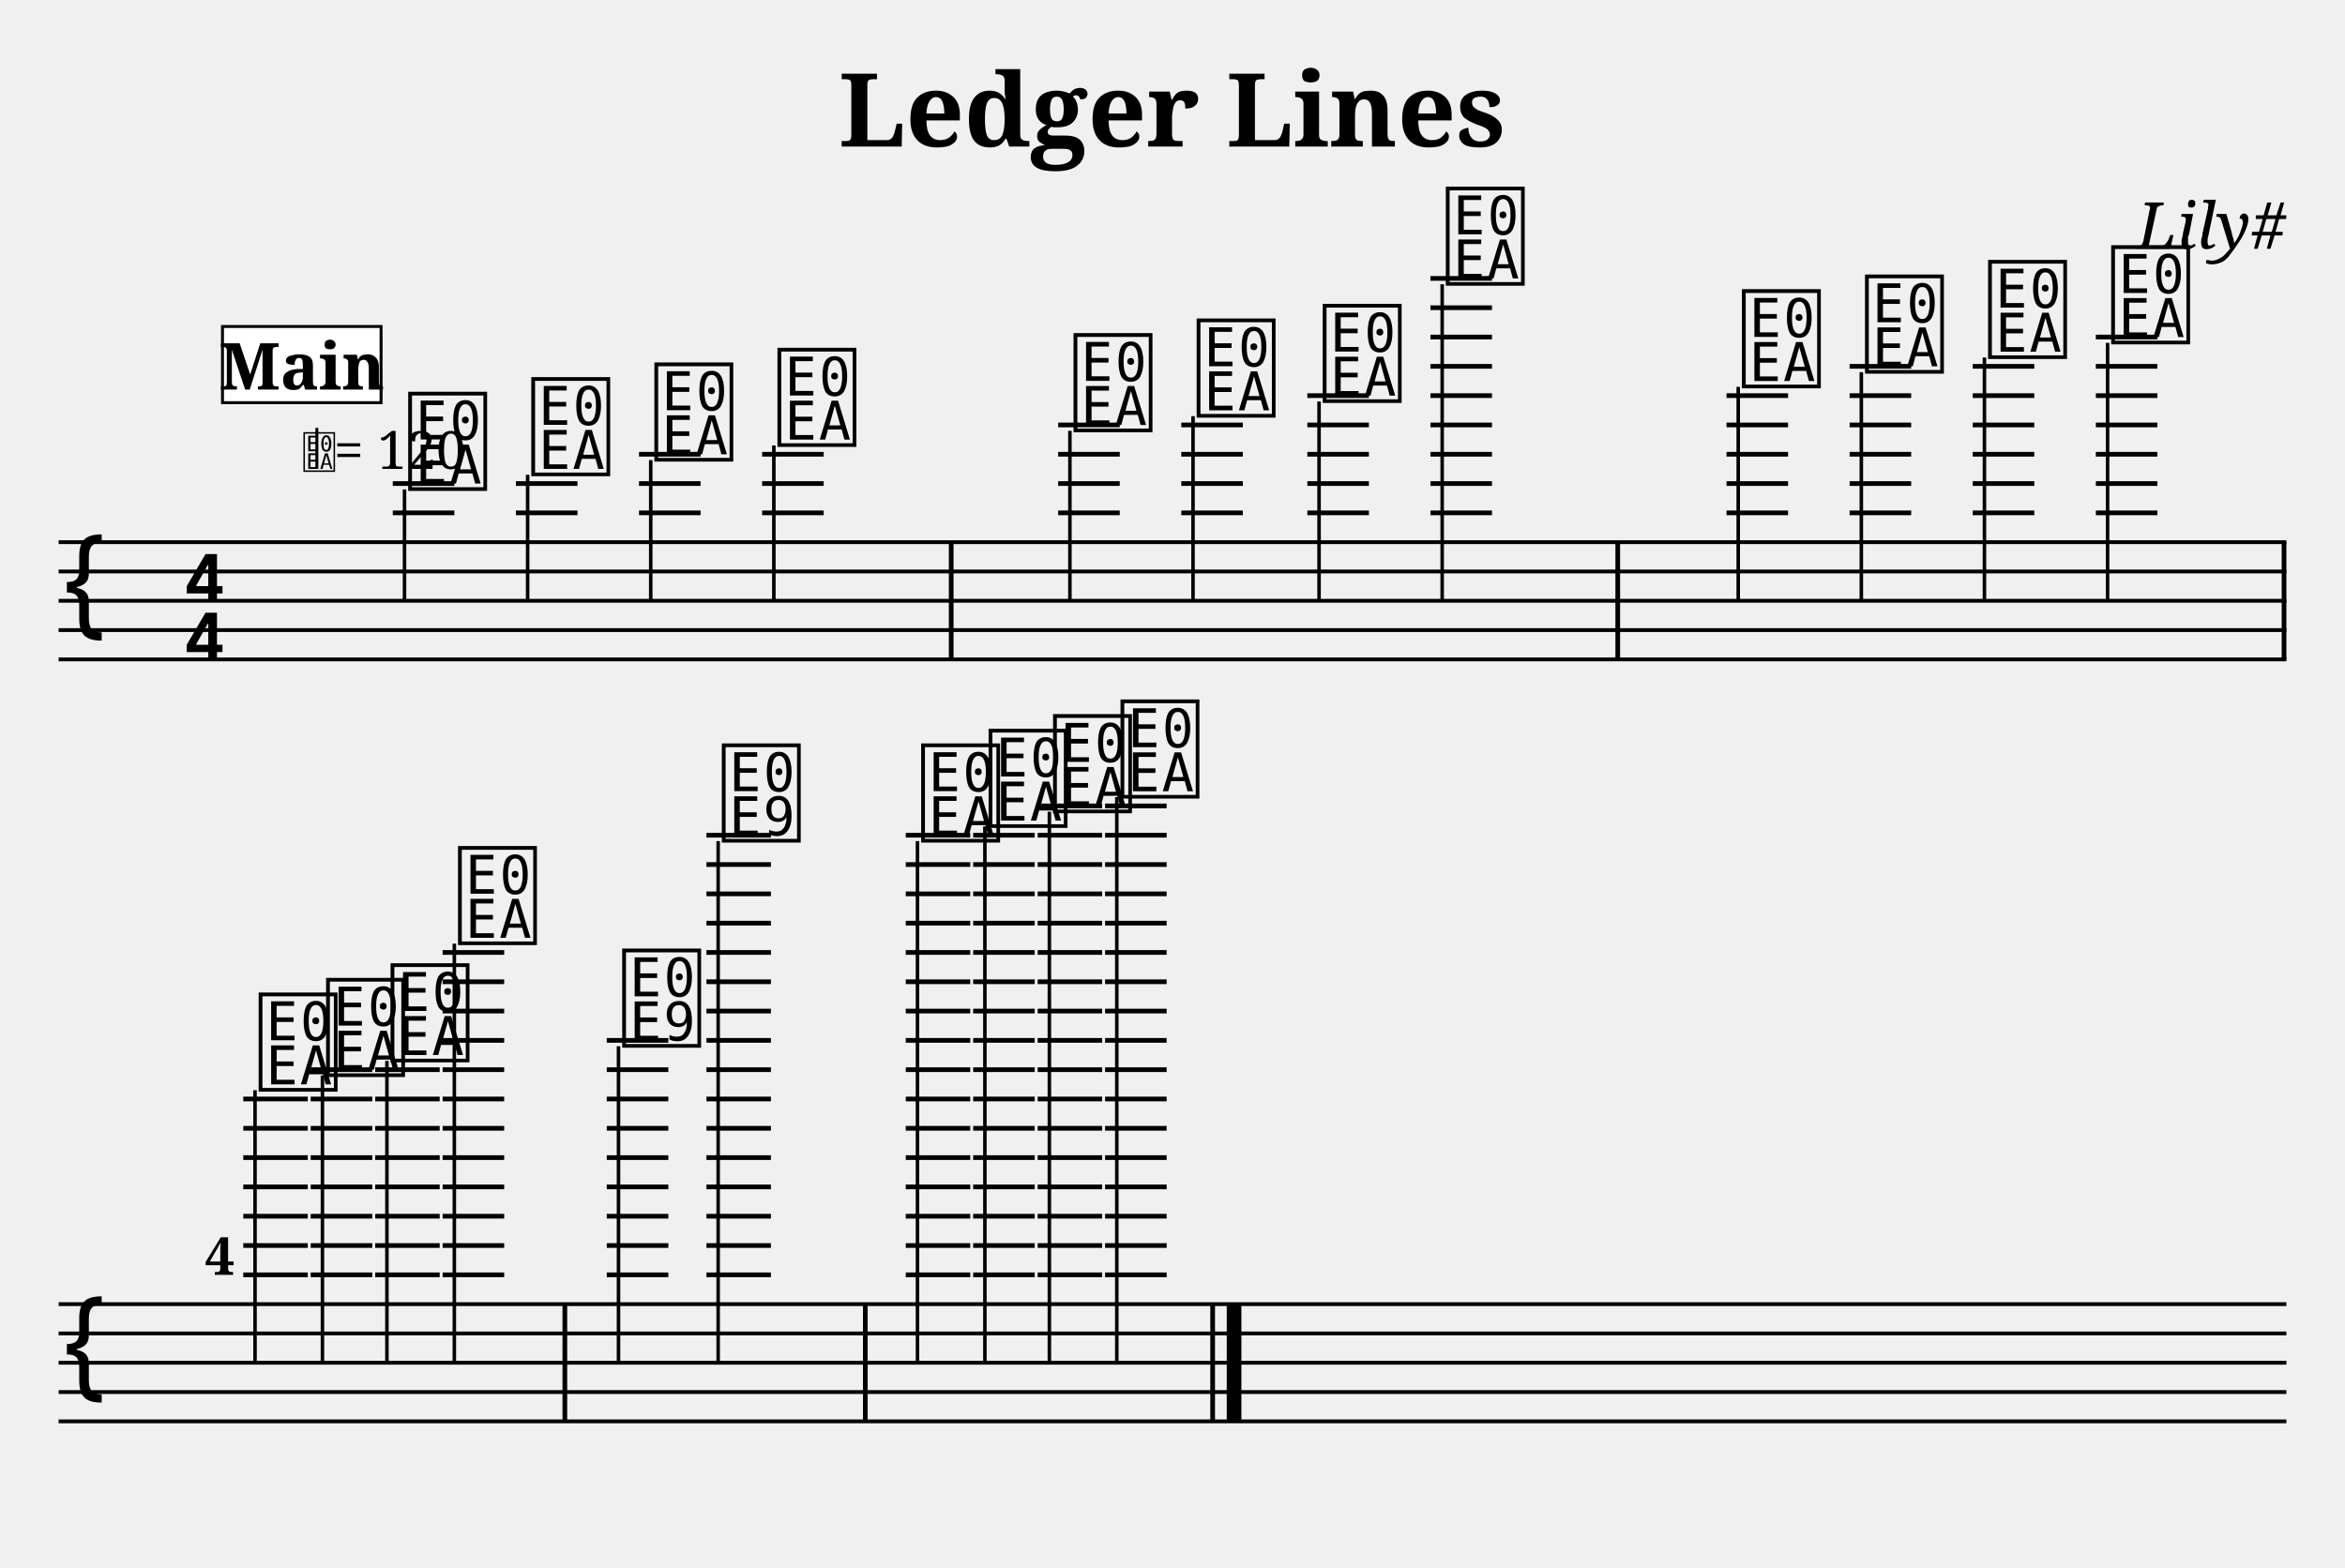
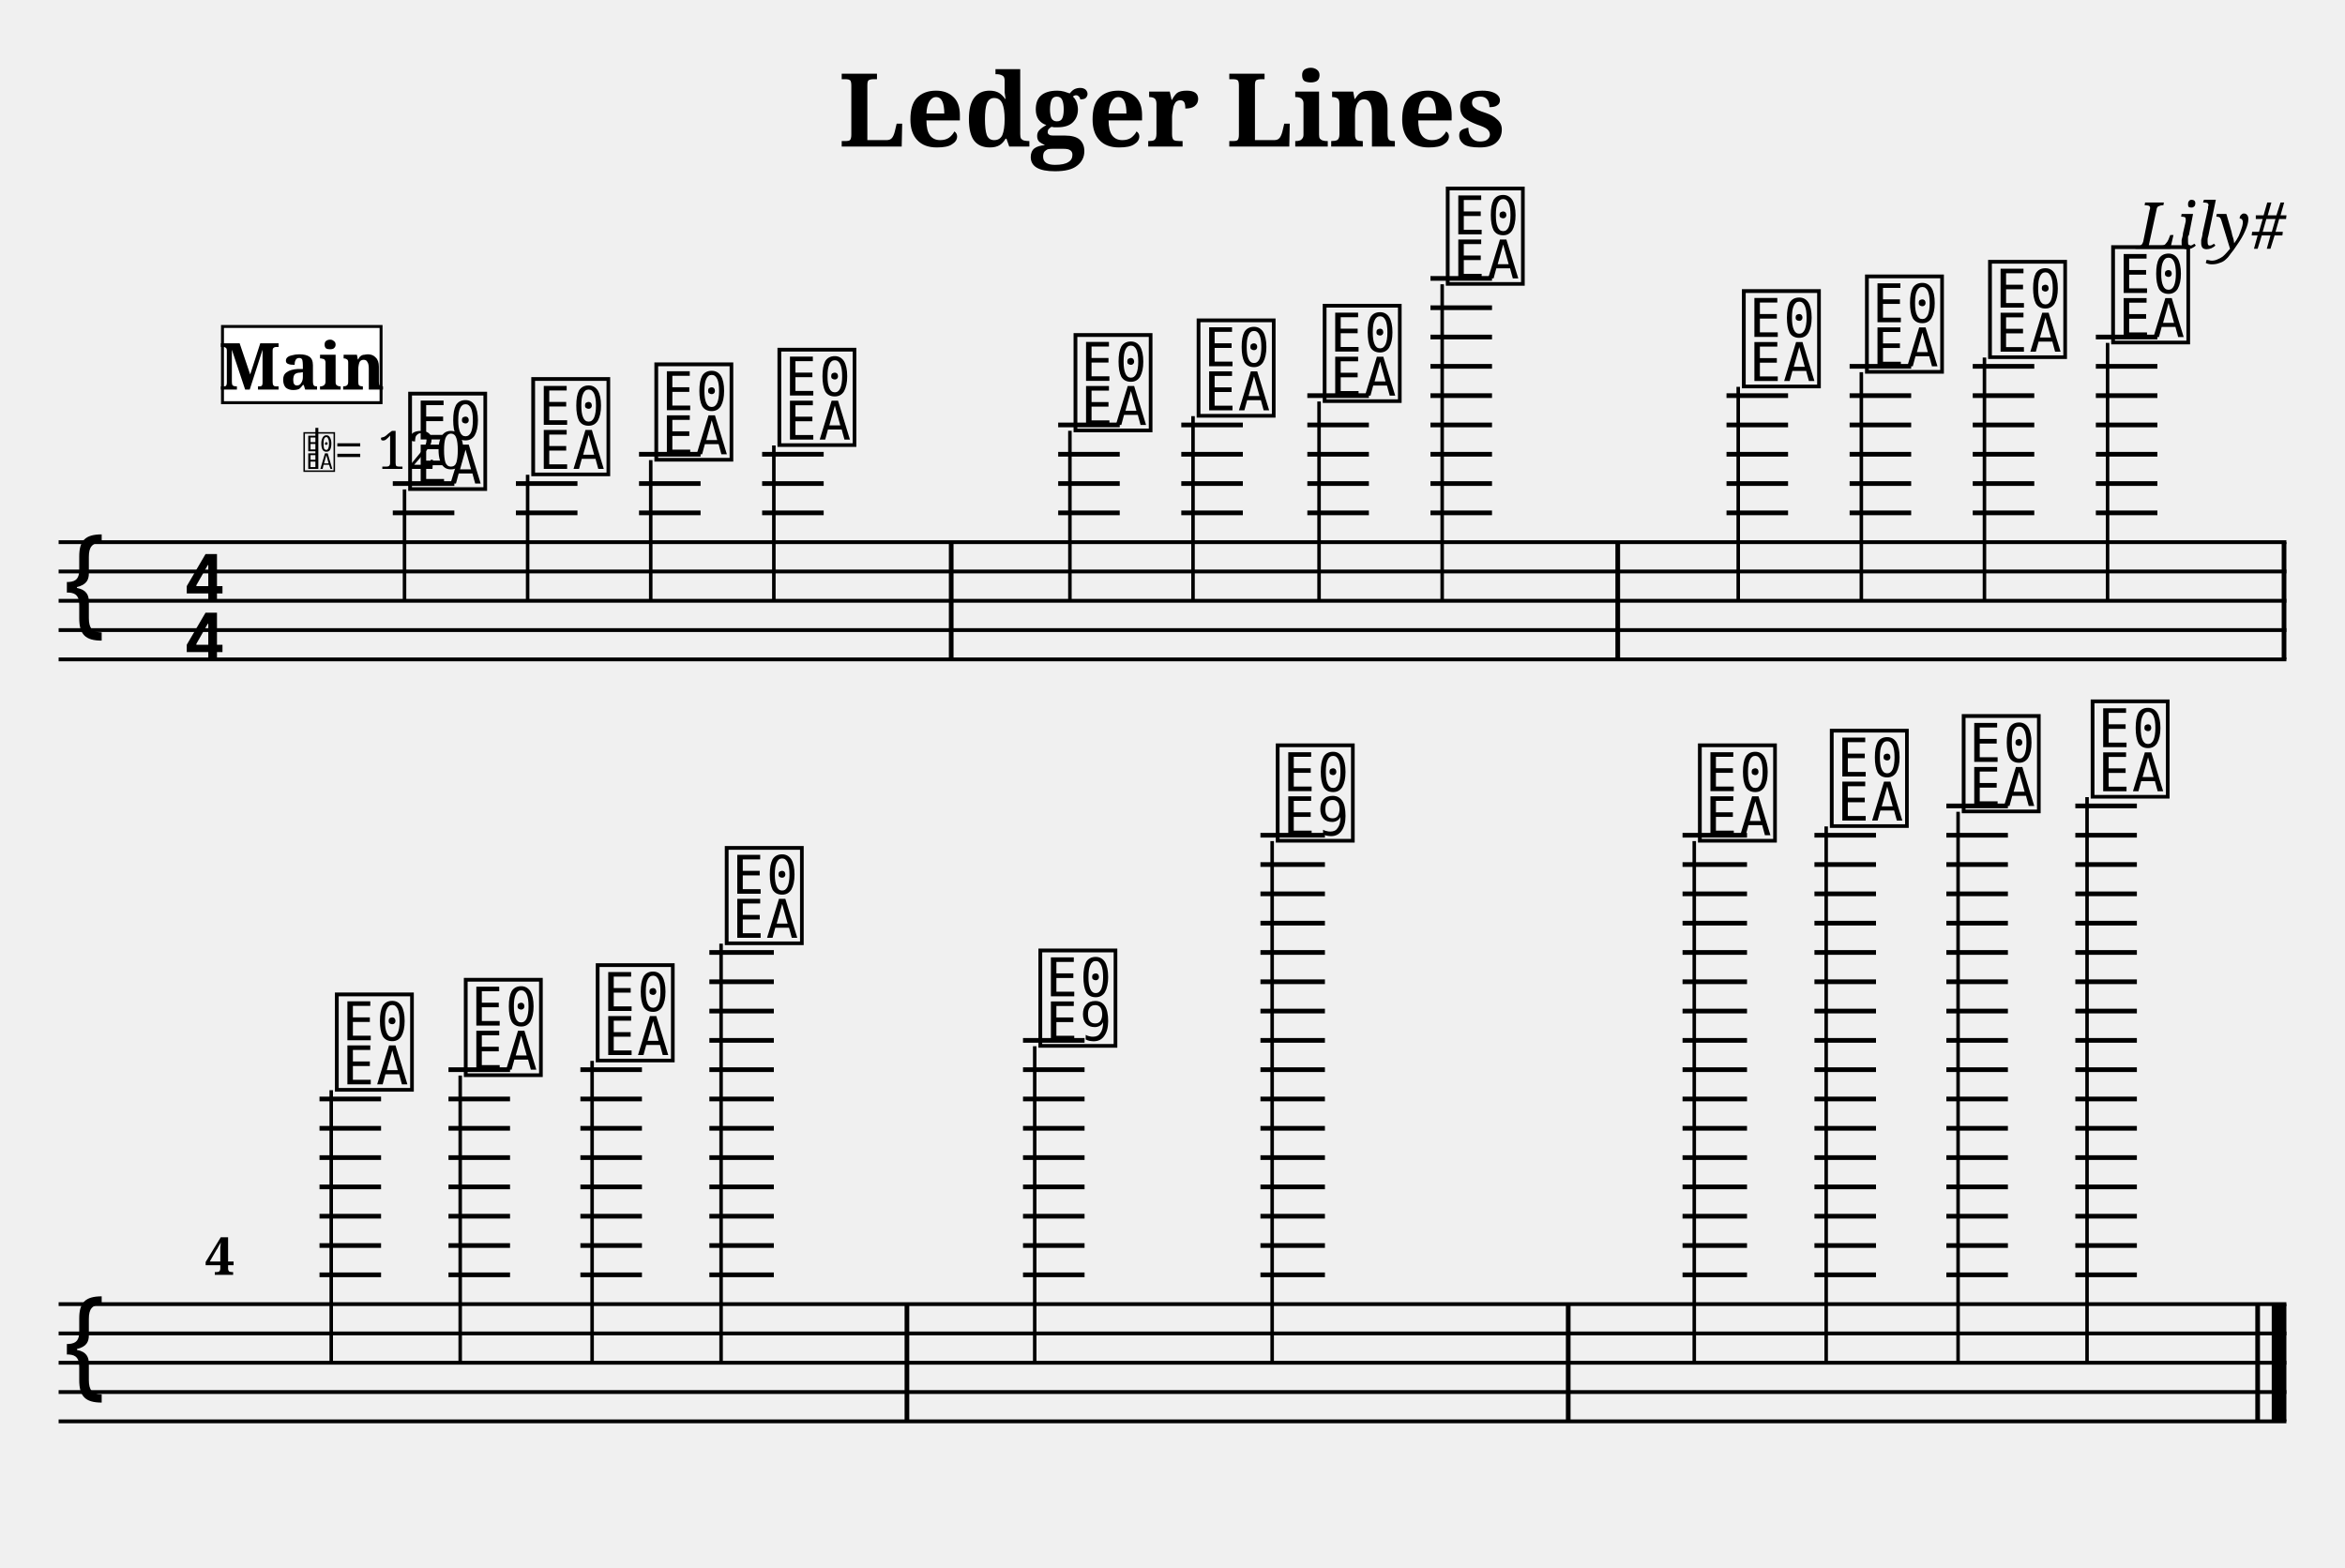
<svg xmlns="http://www.w3.org/2000/svg" width="800" height="535" viewBox="0 0 80 53.5">
  <style>
  @font-face { font-family: 'Emmentaler'; src: local('Emmentaler'); }
  @font-face { font-family: 'Emmentaler-Brace'; src: local('Emmentaler-Brace'); }
  .music { font-family: 'Emmentaler', serif; }
  .staff { stroke: black; stroke-width: 0.13; }
  .barline { stroke: black; stroke-width: 0.16; }
  .ledger { stroke: black; stroke-width: 0.16; }
  .title { font-family: serif; font-weight: bold; }
  .composer { font-family: serif; font-style: italic; }
  .tempo { font-family: serif; }
  .section-label { font-family: serif; font-weight: bold; }
  .clef8 { font-family: serif; font-size: 1.4; font-style: italic; }
</style>
  <text class="title" x="40" y="5" text-anchor="middle" font-size="3.49">Ledger Lines</text>
  <text class="composer" x="78" y="8.49" text-anchor="end" font-size="2.2">Lily#</text>
  <line class="staff" x1="2" y1="18.5" x2="78" y2="18.5" />
  <line class="staff" x1="2" y1="19.5" x2="78" y2="19.5" />
  <line class="staff" x1="2" y1="20.5" x2="78" y2="20.5" />
  <line class="staff" x1="2" y1="21.5" x2="78" y2="21.5" />
  <line class="staff" x1="2" y1="22.5" x2="78" y2="22.5" />
  <text class="music" x="2.0" y="21.5" font-size="4.00"></text>
  <text class="music" x="6.2" y="20.5" font-size="4.00"></text>
  <text class="music" x="6.2" y="22.5" font-size="4.00"></text>
  <line class="ledger" x1="13.4" y1="17.5" x2="15.5" y2="17.5" />
  <line class="ledger" x1="13.4" y1="16.5" x2="15.5" y2="16.5" />
  <text class="music" x="13.8" y="16.5" font-size="4.00" data-pos="143"></text>
  <line x1="13.8" y1="16.7" x2="13.8" y2="20.5" stroke="black" stroke-width="0.12" data-pos="143" />
  <line class="ledger" x1="17.6" y1="17.5" x2="19.7" y2="17.5" />
  <line class="ledger" x1="17.6" y1="16.5" x2="19.7" y2="16.5" />
  <text class="music" x="18.0" y="16.0" font-size="4.00" data-pos="178"></text>
  <line x1="18.0" y1="16.2" x2="18.0" y2="20.5" stroke="black" stroke-width="0.12" data-pos="178" />
  <line class="ledger" x1="21.8" y1="17.5" x2="23.9" y2="17.5" />
  <line class="ledger" x1="21.8" y1="16.5" x2="23.9" y2="16.5" />
  <line class="ledger" x1="21.8" y1="15.5" x2="23.9" y2="15.5" />
  <text class="music" x="22.2" y="15.5" font-size="4.00" data-pos="180"></text>
  <line x1="22.2" y1="15.7" x2="22.2" y2="20.5" stroke="black" stroke-width="0.12" data-pos="180" />
  <line class="ledger" x1="26.0" y1="17.5" x2="28.1" y2="17.5" />
  <line class="ledger" x1="26.0" y1="16.5" x2="28.1" y2="16.5" />
  <line class="ledger" x1="26.0" y1="15.5" x2="28.1" y2="15.5" />
  <text class="music" x="26.4" y="15.0" font-size="4.00" data-pos="182"></text>
  <line x1="26.4" y1="15.2" x2="26.4" y2="20.5" stroke="black" stroke-width="0.12" data-pos="182" />
  <rect x="32.37" y="18.50" width="0.16" height="4.00" fill="black" />
  <line class="ledger" x1="36.1" y1="17.5" x2="38.2" y2="17.5" />
  <line class="ledger" x1="36.1" y1="16.5" x2="38.2" y2="16.5" />
  <line class="ledger" x1="36.1" y1="15.5" x2="38.2" y2="15.5" />
  <line class="ledger" x1="36.1" y1="14.5" x2="38.2" y2="14.5" />
  <text class="music" x="36.5" y="14.5" font-size="4.00" data-pos="186"></text>
  <line x1="36.5" y1="14.7" x2="36.5" y2="20.5" stroke="black" stroke-width="0.12" data-pos="186" />
  <line class="ledger" x1="40.3" y1="17.5" x2="42.4" y2="17.5" />
  <line class="ledger" x1="40.3" y1="16.5" x2="42.4" y2="16.5" />
  <line class="ledger" x1="40.3" y1="15.5" x2="42.4" y2="15.5" />
  <line class="ledger" x1="40.3" y1="14.5" x2="42.4" y2="14.5" />
  <text class="music" x="40.7" y="14.0" font-size="4.00" data-pos="191"></text>
  <line x1="40.7" y1="14.2" x2="40.7" y2="20.5" stroke="black" stroke-width="0.12" data-pos="191" />
  <line class="ledger" x1="44.6" y1="17.5" x2="46.7" y2="17.5" />
  <line class="ledger" x1="44.6" y1="16.5" x2="46.7" y2="16.5" />
  <line class="ledger" x1="44.6" y1="15.5" x2="46.7" y2="15.5" />
  <line class="ledger" x1="44.6" y1="14.5" x2="46.7" y2="14.5" />
  <line class="ledger" x1="44.6" y1="13.5" x2="46.7" y2="13.5" />
  <text class="music" x="45.0" y="13.5" font-size="4.00" data-pos="193"></text>
  <line x1="45.0" y1="13.7" x2="45.0" y2="20.5" stroke="black" stroke-width="0.12" data-pos="193" />
  <line class="ledger" x1="48.8" y1="17.5" x2="50.9" y2="17.5" />
  <line class="ledger" x1="48.8" y1="16.5" x2="50.9" y2="16.5" />
  <line class="ledger" x1="48.8" y1="15.5" x2="50.9" y2="15.5" />
  <line class="ledger" x1="48.8" y1="14.5" x2="50.9" y2="14.5" />
  <line class="ledger" x1="48.8" y1="13.5" x2="50.9" y2="13.5" />
  <line class="ledger" x1="48.8" y1="12.5" x2="50.9" y2="12.5" />
  <line class="ledger" x1="48.8" y1="11.5" x2="50.9" y2="11.5" />
  <line class="ledger" x1="48.8" y1="10.5" x2="50.9" y2="10.5" />
  <line class="ledger" x1="48.8" y1="9.5" x2="50.9" y2="9.5" />
  <text class="music" x="49.2" y="9.5" font-size="4.00" data-pos="195"></text>
  <line x1="49.2" y1="9.7" x2="49.2" y2="20.5" stroke="black" stroke-width="0.12" data-pos="195" />
  <rect x="55.11" y="18.50" width="0.16" height="4.00" fill="black" />
  <line class="ledger" x1="58.9" y1="17.5" x2="61.0" y2="17.5" />
  <line class="ledger" x1="58.9" y1="16.5" x2="61.0" y2="16.5" />
  <line class="ledger" x1="58.9" y1="15.5" x2="61.0" y2="15.5" />
  <line class="ledger" x1="58.9" y1="14.5" x2="61.0" y2="14.5" />
  <line class="ledger" x1="58.9" y1="13.5" x2="61.0" y2="13.5" />
  <text class="music" x="59.3" y="13.0" font-size="4.00" data-pos="221"></text>
  <line x1="59.3" y1="13.2" x2="59.3" y2="20.5" stroke="black" stroke-width="0.12" data-pos="221" />
  <line class="ledger" x1="63.1" y1="17.5" x2="65.2" y2="17.5" />
  <line class="ledger" x1="63.1" y1="16.5" x2="65.2" y2="16.5" />
  <line class="ledger" x1="63.1" y1="15.5" x2="65.2" y2="15.5" />
  <line class="ledger" x1="63.1" y1="14.5" x2="65.2" y2="14.5" />
  <line class="ledger" x1="63.1" y1="13.5" x2="65.2" y2="13.5" />
  <line class="ledger" x1="63.1" y1="12.5" x2="65.2" y2="12.5" />
  <text class="music" x="63.5" y="12.5" font-size="4.00" data-pos="265"></text>
  <line x1="63.5" y1="12.7" x2="63.5" y2="20.5" stroke="black" stroke-width="0.12" data-pos="265" />
  <line class="ledger" x1="67.3" y1="17.5" x2="69.4" y2="17.5" />
  <line class="ledger" x1="67.3" y1="16.5" x2="69.4" y2="16.5" />
  <line class="ledger" x1="67.3" y1="15.5" x2="69.4" y2="15.5" />
  <line class="ledger" x1="67.3" y1="14.5" x2="69.4" y2="14.5" />
  <line class="ledger" x1="67.3" y1="13.5" x2="69.4" y2="13.5" />
  <line class="ledger" x1="67.3" y1="12.5" x2="69.4" y2="12.5" />
  <text class="music" x="67.7" y="12.0" font-size="4.00" data-pos="267"></text>
  <line x1="67.7" y1="12.2" x2="67.7" y2="20.5" stroke="black" stroke-width="0.12" data-pos="267" />
  <line class="ledger" x1="71.5" y1="17.5" x2="73.6" y2="17.5" />
  <line class="ledger" x1="71.5" y1="16.5" x2="73.6" y2="16.5" />
  <line class="ledger" x1="71.5" y1="15.5" x2="73.6" y2="15.5" />
  <line class="ledger" x1="71.5" y1="14.5" x2="73.6" y2="14.5" />
  <line class="ledger" x1="71.5" y1="13.5" x2="73.6" y2="13.5" />
  <line class="ledger" x1="71.5" y1="12.5" x2="73.6" y2="12.5" />
  <line class="ledger" x1="71.5" y1="11.5" x2="73.6" y2="11.5" />
  <text class="music" x="71.9" y="11.5" font-size="4.00" data-pos="269"></text>
  <line x1="71.9" y1="11.7" x2="71.9" y2="20.5" stroke="black" stroke-width="0.12" data-pos="269" />
  <rect x="77.84" y="18.50" width="0.16" height="4.00" fill="black" />
  <line class="staff" x1="2" y1="44.5" x2="78" y2="44.5" />
  <line class="staff" x1="2" y1="45.5" x2="78" y2="45.5" />
  <line class="staff" x1="2" y1="46.5" x2="78" y2="46.5" />
  <line class="staff" x1="2" y1="47.5" x2="78" y2="47.5" />
  <line class="staff" x1="2" y1="48.5" x2="78" y2="48.5" />
  <text class="music" x="2.0" y="47.5" font-size="4.00"></text>
-   <line class="ledger" x1="8.3" y1="43.5" x2="10.5" y2="43.5" />
-   <line class="ledger" x1="8.3" y1="42.5" x2="10.5" y2="42.5" />
-   <line class="ledger" x1="8.3" y1="41.5" x2="10.5" y2="41.5" />
-   <line class="ledger" x1="8.3" y1="40.5" x2="10.5" y2="40.5" />
-   <line class="ledger" x1="8.3" y1="39.5" x2="10.5" y2="39.5" />
-   <line class="ledger" x1="8.3" y1="38.5" x2="10.5" y2="38.5" />
-   <line class="ledger" x1="8.3" y1="37.5" x2="10.5" y2="37.5" />
-   <text class="music" x="8.7" y="37.0" font-size="4.00" data-pos="273"></text>
-   <line x1="8.7" y1="37.2" x2="8.7" y2="46.5" stroke="black" stroke-width="0.12" data-pos="273" />
-   <line class="ledger" x1="10.6" y1="43.5" x2="12.7" y2="43.5" />
-   <line class="ledger" x1="10.6" y1="42.5" x2="12.7" y2="42.5" />
-   <line class="ledger" x1="10.6" y1="41.5" x2="12.7" y2="41.5" />
-   <line class="ledger" x1="10.6" y1="40.5" x2="12.7" y2="40.5" />
-   <line class="ledger" x1="10.6" y1="39.5" x2="12.7" y2="39.5" />
-   <line class="ledger" x1="10.6" y1="38.5" x2="12.7" y2="38.5" />
-   <line class="ledger" x1="10.6" y1="37.5" x2="12.7" y2="37.5" />
-   <line class="ledger" x1="10.6" y1="36.5" x2="12.7" y2="36.5" />
-   <text class="music" x="11.0" y="36.5" font-size="4.00" data-pos="278"></text>
-   <line x1="11.0" y1="36.7" x2="11.0" y2="46.5" stroke="black" stroke-width="0.12" data-pos="278" />
-   <line class="ledger" x1="12.8" y1="43.5" x2="15.0" y2="43.5" />
-   <line class="ledger" x1="12.8" y1="42.5" x2="15.0" y2="42.5" />
-   <line class="ledger" x1="12.8" y1="41.5" x2="15.0" y2="41.5" />
-   <line class="ledger" x1="12.8" y1="40.5" x2="15.0" y2="40.5" />
-   <line class="ledger" x1="12.8" y1="39.5" x2="15.0" y2="39.5" />
-   <line class="ledger" x1="12.8" y1="38.5" x2="15.0" y2="38.5" />
-   <line class="ledger" x1="12.8" y1="37.5" x2="15.0" y2="37.5" />
-   <line class="ledger" x1="12.8" y1="36.5" x2="15.0" y2="36.5" />
-   <text class="music" x="13.2" y="36.0" font-size="4.00" data-pos="280"></text>
-   <line x1="13.2" y1="36.2" x2="13.2" y2="46.5" stroke="black" stroke-width="0.12" data-pos="280" />
-   <line class="ledger" x1="15.1" y1="43.5" x2="17.2" y2="43.5" />
-   <line class="ledger" x1="15.1" y1="42.5" x2="17.2" y2="42.5" />
-   <line class="ledger" x1="15.1" y1="41.5" x2="17.2" y2="41.5" />
-   <line class="ledger" x1="15.1" y1="40.5" x2="17.2" y2="40.5" />
-   <line class="ledger" x1="15.1" y1="39.5" x2="17.2" y2="39.5" />
-   <line class="ledger" x1="15.1" y1="38.5" x2="17.2" y2="38.5" />
-   <line class="ledger" x1="15.1" y1="37.5" x2="17.2" y2="37.5" />
-   <line class="ledger" x1="15.1" y1="36.5" x2="17.2" y2="36.5" />
-   <line class="ledger" x1="15.1" y1="35.5" x2="17.2" y2="35.5" />
-   <line class="ledger" x1="15.1" y1="34.5" x2="17.2" y2="34.5" />
-   <line class="ledger" x1="15.1" y1="33.5" x2="17.2" y2="33.5" />
-   <line class="ledger" x1="15.1" y1="32.5" x2="17.2" y2="32.5" />
-   <text class="music" x="15.5" y="32.0" font-size="4.00" data-pos="282"></text>
-   <line x1="15.5" y1="32.2" x2="15.5" y2="46.5" stroke="black" stroke-width="0.12" data-pos="282" />
-   <rect x="19.19" y="44.50" width="0.16" height="4.00" fill="black" />
-   <line class="ledger" x1="20.7" y1="43.5" x2="22.8" y2="43.5" />
-   <line class="ledger" x1="20.7" y1="42.5" x2="22.8" y2="42.5" />
-   <line class="ledger" x1="20.7" y1="41.5" x2="22.8" y2="41.5" />
-   <line class="ledger" x1="20.7" y1="40.5" x2="22.8" y2="40.5" />
-   <line class="ledger" x1="20.7" y1="39.5" x2="22.8" y2="39.5" />
-   <line class="ledger" x1="20.7" y1="38.5" x2="22.8" y2="38.5" />
-   <line class="ledger" x1="20.7" y1="37.5" x2="22.8" y2="37.5" />
-   <line class="ledger" x1="20.7" y1="36.5" x2="22.8" y2="36.5" />
-   <line class="ledger" x1="20.7" y1="35.5" x2="22.8" y2="35.5" />
-   <text class="music" x="21.1" y="35.5" font-size="4.00" data-pos="307"></text>
-   <line x1="21.1" y1="35.7" x2="21.1" y2="46.5" stroke="black" stroke-width="0.12" data-pos="307" />
-   <line class="ledger" x1="24.1" y1="43.5" x2="26.3" y2="43.5" />
-   <line class="ledger" x1="24.1" y1="42.5" x2="26.3" y2="42.5" />
-   <line class="ledger" x1="24.1" y1="41.5" x2="26.3" y2="41.5" />
-   <line class="ledger" x1="24.1" y1="40.5" x2="26.3" y2="40.5" />
-   <line class="ledger" x1="24.1" y1="39.5" x2="26.3" y2="39.5" />
-   <line class="ledger" x1="24.1" y1="38.5" x2="26.3" y2="38.5" />
-   <line class="ledger" x1="24.1" y1="37.5" x2="26.3" y2="37.5" />
-   <line class="ledger" x1="24.1" y1="36.5" x2="26.3" y2="36.5" />
-   <line class="ledger" x1="24.1" y1="35.5" x2="26.3" y2="35.5" />
-   <line class="ledger" x1="24.1" y1="34.5" x2="26.3" y2="34.5" />
-   <line class="ledger" x1="24.1" y1="33.5" x2="26.3" y2="33.5" />
-   <line class="ledger" x1="24.1" y1="32.5" x2="26.3" y2="32.5" />
-   <line class="ledger" x1="24.1" y1="31.5" x2="26.3" y2="31.5" />
-   <line class="ledger" x1="24.1" y1="30.5" x2="26.3" y2="30.5" />
-   <line class="ledger" x1="24.1" y1="29.5" x2="26.3" y2="29.5" />
-   <line class="ledger" x1="24.1" y1="28.5" x2="26.3" y2="28.5" />
-   <text class="music" x="24.5" y="28.5" font-size="4.00" data-pos="337"></text>
-   <line x1="24.5" y1="28.7" x2="24.5" y2="46.5" stroke="black" stroke-width="0.12" data-pos="337" />
-   <rect x="29.44" y="44.50" width="0.16" height="4.00" fill="black" />
-   <line class="ledger" x1="30.9" y1="43.5" x2="33.1" y2="43.5" />
-   <line class="ledger" x1="30.9" y1="42.5" x2="33.1" y2="42.5" />
-   <line class="ledger" x1="30.9" y1="41.5" x2="33.1" y2="41.5" />
-   <line class="ledger" x1="30.9" y1="40.5" x2="33.1" y2="40.5" />
-   <line class="ledger" x1="30.9" y1="39.5" x2="33.1" y2="39.5" />
-   <line class="ledger" x1="30.9" y1="38.5" x2="33.1" y2="38.5" />
-   <line class="ledger" x1="30.9" y1="37.5" x2="33.1" y2="37.5" />
-   <line class="ledger" x1="30.9" y1="36.5" x2="33.1" y2="36.5" />
-   <line class="ledger" x1="30.9" y1="35.5" x2="33.1" y2="35.5" />
-   <line class="ledger" x1="30.9" y1="34.5" x2="33.1" y2="34.5" />
-   <line class="ledger" x1="30.9" y1="33.5" x2="33.1" y2="33.5" />
-   <line class="ledger" x1="30.9" y1="32.5" x2="33.1" y2="32.5" />
-   <line class="ledger" x1="30.9" y1="31.5" x2="33.1" y2="31.5" />
-   <line class="ledger" x1="30.9" y1="30.5" x2="33.1" y2="30.5" />
-   <line class="ledger" x1="30.9" y1="29.5" x2="33.1" y2="29.5" />
-   <line class="ledger" x1="30.9" y1="28.5" x2="33.1" y2="28.5" />
-   <text class="music" x="31.3" y="28.5" font-size="4.00" data-pos="344"></text>
-   <line x1="31.3" y1="28.7" x2="31.3" y2="46.5" stroke="black" stroke-width="0.12" data-pos="344" />
-   <line class="ledger" x1="33.2" y1="43.5" x2="35.3" y2="43.5" />
-   <line class="ledger" x1="33.2" y1="42.5" x2="35.3" y2="42.5" />
-   <line class="ledger" x1="33.2" y1="41.5" x2="35.3" y2="41.5" />
-   <line class="ledger" x1="33.2" y1="40.5" x2="35.3" y2="40.5" />
-   <line class="ledger" x1="33.2" y1="39.5" x2="35.3" y2="39.5" />
-   <line class="ledger" x1="33.2" y1="38.5" x2="35.3" y2="38.5" />
-   <line class="ledger" x1="33.2" y1="37.5" x2="35.3" y2="37.5" />
-   <line class="ledger" x1="33.2" y1="36.5" x2="35.3" y2="36.5" />
-   <line class="ledger" x1="33.2" y1="35.5" x2="35.3" y2="35.5" />
-   <line class="ledger" x1="33.2" y1="34.5" x2="35.3" y2="34.5" />
-   <line class="ledger" x1="33.2" y1="33.5" x2="35.3" y2="33.5" />
-   <line class="ledger" x1="33.2" y1="32.5" x2="35.3" y2="32.5" />
-   <line class="ledger" x1="33.2" y1="31.5" x2="35.3" y2="31.5" />
-   <line class="ledger" x1="33.2" y1="30.5" x2="35.3" y2="30.5" />
-   <line class="ledger" x1="33.2" y1="29.5" x2="35.3" y2="29.5" />
-   <line class="ledger" x1="33.2" y1="28.5" x2="35.3" y2="28.5" />
-   <text class="music" x="33.6" y="28.0" font-size="4.00" data-pos="349"></text>
-   <line x1="33.6" y1="28.2" x2="33.6" y2="46.5" stroke="black" stroke-width="0.12" data-pos="349" />
-   <line class="ledger" x1="35.4" y1="43.5" x2="37.6" y2="43.5" />
-   <line class="ledger" x1="35.4" y1="42.5" x2="37.6" y2="42.5" />
-   <line class="ledger" x1="35.4" y1="41.5" x2="37.6" y2="41.5" />
-   <line class="ledger" x1="35.4" y1="40.5" x2="37.6" y2="40.5" />
-   <line class="ledger" x1="35.4" y1="39.5" x2="37.6" y2="39.5" />
-   <line class="ledger" x1="35.4" y1="38.5" x2="37.6" y2="38.5" />
-   <line class="ledger" x1="35.4" y1="37.5" x2="37.6" y2="37.5" />
-   <line class="ledger" x1="35.4" y1="36.5" x2="37.6" y2="36.5" />
-   <line class="ledger" x1="35.4" y1="35.5" x2="37.6" y2="35.5" />
-   <line class="ledger" x1="35.4" y1="34.5" x2="37.6" y2="34.5" />
-   <line class="ledger" x1="35.4" y1="33.5" x2="37.6" y2="33.5" />
-   <line class="ledger" x1="35.4" y1="32.5" x2="37.6" y2="32.5" />
-   <line class="ledger" x1="35.4" y1="31.5" x2="37.6" y2="31.5" />
-   <line class="ledger" x1="35.4" y1="30.5" x2="37.6" y2="30.5" />
-   <line class="ledger" x1="35.4" y1="29.5" x2="37.6" y2="29.5" />
-   <line class="ledger" x1="35.4" y1="28.5" x2="37.6" y2="28.5" />
-   <line class="ledger" x1="35.4" y1="27.5" x2="37.6" y2="27.5" />
-   <text class="music" x="35.8" y="27.5" font-size="4.00" data-pos="351"></text>
-   <line x1="35.8" y1="27.7" x2="35.8" y2="46.5" stroke="black" stroke-width="0.12" data-pos="351" />
-   <line class="ledger" x1="37.7" y1="43.5" x2="39.8" y2="43.5" />
-   <line class="ledger" x1="37.7" y1="42.5" x2="39.8" y2="42.5" />
-   <line class="ledger" x1="37.7" y1="41.5" x2="39.8" y2="41.5" />
-   <line class="ledger" x1="37.7" y1="40.5" x2="39.8" y2="40.5" />
-   <line class="ledger" x1="37.7" y1="39.5" x2="39.8" y2="39.5" />
-   <line class="ledger" x1="37.7" y1="38.5" x2="39.8" y2="38.5" />
-   <line class="ledger" x1="37.7" y1="37.5" x2="39.8" y2="37.5" />
-   <line class="ledger" x1="37.7" y1="36.5" x2="39.8" y2="36.5" />
-   <line class="ledger" x1="37.7" y1="35.5" x2="39.8" y2="35.5" />
-   <line class="ledger" x1="37.7" y1="34.5" x2="39.8" y2="34.5" />
-   <line class="ledger" x1="37.7" y1="33.5" x2="39.8" y2="33.5" />
-   <line class="ledger" x1="37.7" y1="32.5" x2="39.8" y2="32.5" />
-   <line class="ledger" x1="37.7" y1="31.5" x2="39.8" y2="31.5" />
-   <line class="ledger" x1="37.7" y1="30.5" x2="39.8" y2="30.5" />
-   <line class="ledger" x1="37.7" y1="29.5" x2="39.8" y2="29.5" />
-   <line class="ledger" x1="37.7" y1="28.5" x2="39.8" y2="28.5" />
-   <line class="ledger" x1="37.7" y1="27.5" x2="39.8" y2="27.5" />
-   <text class="music" x="38.1" y="27.0" font-size="4.00" data-pos="353"></text>
-   <line x1="38.1" y1="27.2" x2="38.1" y2="46.5" stroke="black" stroke-width="0.12" data-pos="353" />
-   <rect x="41.29" y="44.50" width="0.16" height="4.00" fill="black" />
-   <rect x="41.85" y="44.50" width="0.50" height="4.00" fill="black" />
+   <line class="ledger" x1="10.9" y1="43.5" x2="13.0" y2="43.5" />
+   <line class="ledger" x1="10.9" y1="42.5" x2="13.0" y2="42.5" />
+   <line class="ledger" x1="10.9" y1="41.5" x2="13.0" y2="41.5" />
+   <line class="ledger" x1="10.9" y1="40.5" x2="13.0" y2="40.5" />
+   <line class="ledger" x1="10.9" y1="39.5" x2="13.0" y2="39.5" />
+   <line class="ledger" x1="10.9" y1="38.5" x2="13.0" y2="38.5" />
+   <line class="ledger" x1="10.9" y1="37.5" x2="13.0" y2="37.5" />
+   <text class="music" x="11.3" y="37.0" font-size="4.00" data-pos="273"></text>
+   <line x1="11.3" y1="37.2" x2="11.3" y2="46.5" stroke="black" stroke-width="0.12" data-pos="273" />
+   <line class="ledger" x1="15.3" y1="43.5" x2="17.4" y2="43.5" />
+   <line class="ledger" x1="15.3" y1="42.5" x2="17.4" y2="42.5" />
+   <line class="ledger" x1="15.3" y1="41.5" x2="17.4" y2="41.5" />
+   <line class="ledger" x1="15.3" y1="40.5" x2="17.4" y2="40.5" />
+   <line class="ledger" x1="15.3" y1="39.5" x2="17.4" y2="39.5" />
+   <line class="ledger" x1="15.3" y1="38.5" x2="17.4" y2="38.5" />
+   <line class="ledger" x1="15.3" y1="37.5" x2="17.4" y2="37.5" />
+   <line class="ledger" x1="15.3" y1="36.5" x2="17.4" y2="36.5" />
+   <text class="music" x="15.7" y="36.5" font-size="4.00" data-pos="278"></text>
+   <line x1="15.7" y1="36.7" x2="15.7" y2="46.5" stroke="black" stroke-width="0.12" data-pos="278" />
+   <line class="ledger" x1="19.8" y1="43.5" x2="21.9" y2="43.5" />
+   <line class="ledger" x1="19.8" y1="42.5" x2="21.9" y2="42.5" />
+   <line class="ledger" x1="19.8" y1="41.5" x2="21.9" y2="41.5" />
+   <line class="ledger" x1="19.8" y1="40.5" x2="21.9" y2="40.5" />
+   <line class="ledger" x1="19.8" y1="39.5" x2="21.9" y2="39.5" />
+   <line class="ledger" x1="19.8" y1="38.5" x2="21.9" y2="38.5" />
+   <line class="ledger" x1="19.8" y1="37.5" x2="21.9" y2="37.5" />
+   <line class="ledger" x1="19.8" y1="36.5" x2="21.9" y2="36.5" />
+   <text class="music" x="20.2" y="36.0" font-size="4.00" data-pos="280"></text>
+   <line x1="20.2" y1="36.2" x2="20.2" y2="46.5" stroke="black" stroke-width="0.12" data-pos="280" />
+   <line class="ledger" x1="24.2" y1="43.5" x2="26.4" y2="43.5" />
+   <line class="ledger" x1="24.2" y1="42.5" x2="26.4" y2="42.5" />
+   <line class="ledger" x1="24.2" y1="41.5" x2="26.4" y2="41.5" />
+   <line class="ledger" x1="24.2" y1="40.5" x2="26.4" y2="40.5" />
+   <line class="ledger" x1="24.2" y1="39.5" x2="26.4" y2="39.5" />
+   <line class="ledger" x1="24.2" y1="38.5" x2="26.4" y2="38.5" />
+   <line class="ledger" x1="24.2" y1="37.5" x2="26.4" y2="37.5" />
+   <line class="ledger" x1="24.2" y1="36.5" x2="26.4" y2="36.5" />
+   <line class="ledger" x1="24.2" y1="35.5" x2="26.4" y2="35.5" />
+   <line class="ledger" x1="24.2" y1="34.5" x2="26.4" y2="34.5" />
+   <line class="ledger" x1="24.2" y1="33.5" x2="26.4" y2="33.5" />
+   <line class="ledger" x1="24.2" y1="32.5" x2="26.4" y2="32.5" />
+   <text class="music" x="24.6" y="32.0" font-size="4.00" data-pos="282"></text>
+   <line x1="24.6" y1="32.2" x2="24.6" y2="46.5" stroke="black" stroke-width="0.12" data-pos="282" />
+   <rect x="30.86" y="44.50" width="0.16" height="4.00" fill="black" />
+   <line class="ledger" x1="34.9" y1="43.5" x2="37.0" y2="43.5" />
+   <line class="ledger" x1="34.9" y1="42.5" x2="37.0" y2="42.5" />
+   <line class="ledger" x1="34.9" y1="41.5" x2="37.0" y2="41.5" />
+   <line class="ledger" x1="34.9" y1="40.5" x2="37.0" y2="40.5" />
+   <line class="ledger" x1="34.9" y1="39.5" x2="37.0" y2="39.5" />
+   <line class="ledger" x1="34.9" y1="38.5" x2="37.0" y2="38.5" />
+   <line class="ledger" x1="34.9" y1="37.5" x2="37.0" y2="37.5" />
+   <line class="ledger" x1="34.9" y1="36.5" x2="37.0" y2="36.5" />
+   <line class="ledger" x1="34.9" y1="35.5" x2="37.0" y2="35.5" />
+   <text class="music" x="35.3" y="35.5" font-size="4.00" data-pos="307"></text>
+   <line x1="35.3" y1="35.7" x2="35.3" y2="46.5" stroke="black" stroke-width="0.12" data-pos="307" />
+   <line class="ledger" x1="43.0" y1="43.5" x2="45.2" y2="43.5" />
+   <line class="ledger" x1="43.0" y1="42.5" x2="45.2" y2="42.5" />
+   <line class="ledger" x1="43.0" y1="41.5" x2="45.2" y2="41.5" />
+   <line class="ledger" x1="43.0" y1="40.5" x2="45.2" y2="40.5" />
+   <line class="ledger" x1="43.0" y1="39.5" x2="45.2" y2="39.5" />
+   <line class="ledger" x1="43.0" y1="38.5" x2="45.2" y2="38.5" />
+   <line class="ledger" x1="43.0" y1="37.5" x2="45.2" y2="37.5" />
+   <line class="ledger" x1="43.0" y1="36.5" x2="45.2" y2="36.5" />
+   <line class="ledger" x1="43.0" y1="35.5" x2="45.2" y2="35.5" />
+   <line class="ledger" x1="43.0" y1="34.5" x2="45.2" y2="34.5" />
+   <line class="ledger" x1="43.0" y1="33.5" x2="45.2" y2="33.5" />
+   <line class="ledger" x1="43.0" y1="32.5" x2="45.2" y2="32.5" />
+   <line class="ledger" x1="43.0" y1="31.5" x2="45.2" y2="31.5" />
+   <line class="ledger" x1="43.0" y1="30.5" x2="45.2" y2="30.5" />
+   <line class="ledger" x1="43.0" y1="29.5" x2="45.2" y2="29.5" />
+   <line class="ledger" x1="43.0" y1="28.5" x2="45.2" y2="28.5" />
+   <text class="music" x="43.4" y="28.5" font-size="4.00" data-pos="337"></text>
+   <line x1="43.4" y1="28.7" x2="43.4" y2="46.5" stroke="black" stroke-width="0.12" data-pos="337" />
+   <rect x="53.42" y="44.50" width="0.16" height="4.00" fill="black" />
+   <line class="ledger" x1="57.4" y1="43.5" x2="59.6" y2="43.5" />
+   <line class="ledger" x1="57.4" y1="42.5" x2="59.6" y2="42.5" />
+   <line class="ledger" x1="57.4" y1="41.5" x2="59.6" y2="41.5" />
+   <line class="ledger" x1="57.4" y1="40.5" x2="59.6" y2="40.5" />
+   <line class="ledger" x1="57.4" y1="39.5" x2="59.6" y2="39.5" />
+   <line class="ledger" x1="57.4" y1="38.5" x2="59.6" y2="38.5" />
+   <line class="ledger" x1="57.4" y1="37.5" x2="59.6" y2="37.5" />
+   <line class="ledger" x1="57.4" y1="36.5" x2="59.6" y2="36.5" />
+   <line class="ledger" x1="57.4" y1="35.5" x2="59.6" y2="35.5" />
+   <line class="ledger" x1="57.4" y1="34.5" x2="59.6" y2="34.5" />
+   <line class="ledger" x1="57.4" y1="33.5" x2="59.6" y2="33.5" />
+   <line class="ledger" x1="57.4" y1="32.5" x2="59.6" y2="32.5" />
+   <line class="ledger" x1="57.4" y1="31.5" x2="59.6" y2="31.5" />
+   <line class="ledger" x1="57.4" y1="30.5" x2="59.6" y2="30.5" />
+   <line class="ledger" x1="57.4" y1="29.5" x2="59.6" y2="29.5" />
+   <line class="ledger" x1="57.4" y1="28.5" x2="59.6" y2="28.5" />
+   <text class="music" x="57.8" y="28.5" font-size="4.00" data-pos="344"></text>
+   <line x1="57.8" y1="28.7" x2="57.8" y2="46.5" stroke="black" stroke-width="0.12" data-pos="344" />
+   <line class="ledger" x1="61.9" y1="43.5" x2="64.0" y2="43.5" />
+   <line class="ledger" x1="61.9" y1="42.5" x2="64.0" y2="42.5" />
+   <line class="ledger" x1="61.9" y1="41.5" x2="64.0" y2="41.5" />
+   <line class="ledger" x1="61.9" y1="40.5" x2="64.0" y2="40.5" />
+   <line class="ledger" x1="61.9" y1="39.5" x2="64.0" y2="39.5" />
+   <line class="ledger" x1="61.9" y1="38.5" x2="64.0" y2="38.5" />
+   <line class="ledger" x1="61.9" y1="37.5" x2="64.0" y2="37.5" />
+   <line class="ledger" x1="61.9" y1="36.5" x2="64.0" y2="36.5" />
+   <line class="ledger" x1="61.9" y1="35.5" x2="64.0" y2="35.5" />
+   <line class="ledger" x1="61.9" y1="34.5" x2="64.0" y2="34.5" />
+   <line class="ledger" x1="61.9" y1="33.5" x2="64.0" y2="33.5" />
+   <line class="ledger" x1="61.9" y1="32.5" x2="64.0" y2="32.5" />
+   <line class="ledger" x1="61.9" y1="31.5" x2="64.0" y2="31.5" />
+   <line class="ledger" x1="61.9" y1="30.5" x2="64.0" y2="30.5" />
+   <line class="ledger" x1="61.9" y1="29.5" x2="64.0" y2="29.5" />
+   <line class="ledger" x1="61.9" y1="28.5" x2="64.0" y2="28.5" />
+   <text class="music" x="62.3" y="28.0" font-size="4.00" data-pos="349"></text>
+   <line x1="62.3" y1="28.2" x2="62.3" y2="46.5" stroke="black" stroke-width="0.12" data-pos="349" />
+   <line class="ledger" x1="66.4" y1="43.5" x2="68.5" y2="43.5" />
+   <line class="ledger" x1="66.4" y1="42.5" x2="68.5" y2="42.5" />
+   <line class="ledger" x1="66.4" y1="41.5" x2="68.5" y2="41.5" />
+   <line class="ledger" x1="66.4" y1="40.5" x2="68.5" y2="40.5" />
+   <line class="ledger" x1="66.4" y1="39.5" x2="68.5" y2="39.5" />
+   <line class="ledger" x1="66.4" y1="38.5" x2="68.5" y2="38.5" />
+   <line class="ledger" x1="66.4" y1="37.5" x2="68.5" y2="37.5" />
+   <line class="ledger" x1="66.4" y1="36.5" x2="68.5" y2="36.5" />
+   <line class="ledger" x1="66.4" y1="35.5" x2="68.5" y2="35.5" />
+   <line class="ledger" x1="66.4" y1="34.5" x2="68.5" y2="34.5" />
+   <line class="ledger" x1="66.4" y1="33.5" x2="68.5" y2="33.5" />
+   <line class="ledger" x1="66.4" y1="32.5" x2="68.5" y2="32.5" />
+   <line class="ledger" x1="66.4" y1="31.5" x2="68.5" y2="31.5" />
+   <line class="ledger" x1="66.4" y1="30.5" x2="68.5" y2="30.5" />
+   <line class="ledger" x1="66.4" y1="29.5" x2="68.5" y2="29.5" />
+   <line class="ledger" x1="66.4" y1="28.5" x2="68.5" y2="28.5" />
+   <line class="ledger" x1="66.4" y1="27.5" x2="68.5" y2="27.5" />
+   <text class="music" x="66.8" y="27.5" font-size="4.00" data-pos="351"></text>
+   <line x1="66.8" y1="27.7" x2="66.8" y2="46.5" stroke="black" stroke-width="0.12" data-pos="351" />
+   <line class="ledger" x1="70.8" y1="43.5" x2="72.9" y2="43.5" />
+   <line class="ledger" x1="70.8" y1="42.5" x2="72.9" y2="42.5" />
+   <line class="ledger" x1="70.8" y1="41.5" x2="72.9" y2="41.5" />
+   <line class="ledger" x1="70.8" y1="40.5" x2="72.9" y2="40.5" />
+   <line class="ledger" x1="70.8" y1="39.5" x2="72.9" y2="39.5" />
+   <line class="ledger" x1="70.8" y1="38.5" x2="72.9" y2="38.5" />
+   <line class="ledger" x1="70.8" y1="37.5" x2="72.9" y2="37.5" />
+   <line class="ledger" x1="70.8" y1="36.5" x2="72.9" y2="36.5" />
+   <line class="ledger" x1="70.8" y1="35.5" x2="72.9" y2="35.5" />
+   <line class="ledger" x1="70.8" y1="34.5" x2="72.9" y2="34.5" />
+   <line class="ledger" x1="70.8" y1="33.5" x2="72.9" y2="33.5" />
+   <line class="ledger" x1="70.8" y1="32.5" x2="72.9" y2="32.5" />
+   <line class="ledger" x1="70.8" y1="31.5" x2="72.9" y2="31.5" />
+   <line class="ledger" x1="70.8" y1="30.5" x2="72.9" y2="30.5" />
+   <line class="ledger" x1="70.8" y1="29.5" x2="72.9" y2="29.5" />
+   <line class="ledger" x1="70.8" y1="28.5" x2="72.9" y2="28.5" />
+   <line class="ledger" x1="70.8" y1="27.5" x2="72.9" y2="27.5" />
+   <text class="music" x="71.2" y="27.0" font-size="4.00" data-pos="353"></text>
+   <line x1="71.2" y1="27.2" x2="71.2" y2="46.5" stroke="black" stroke-width="0.12" data-pos="353" />
+   <rect x="76.94" y="44.50" width="0.16" height="4.00" fill="black" />
+   <rect x="77.50" y="44.50" width="0.50" height="4.00" fill="black" />
  <text x="10.30" y="16.00" font-family="Emmentaler" font-size="1.6"></text>
  <line x1="10.81" y1="16.00" x2="10.81" y2="14.60" stroke="black" stroke-width="0.10" />
  <text class="tempo" font-size="1.8" x="11.40" y="16.00">= 120</text>
  <rect x="7.59" y="11.14" width="5.41" height="2.60" fill="white" stroke="black" stroke-width="0.10" class="section-label-box" />
  <text x="10.30" y="12.44" font-family="serif" font-size="2.2" font-weight="bold" text-anchor="middle" dominant-baseline="central" class="section-label-text">Main</text>
  <text class="bar-number" x="7.00" y="43.50" font-family="serif" font-size="1.80" font-weight="bold">4</text>
</svg>
